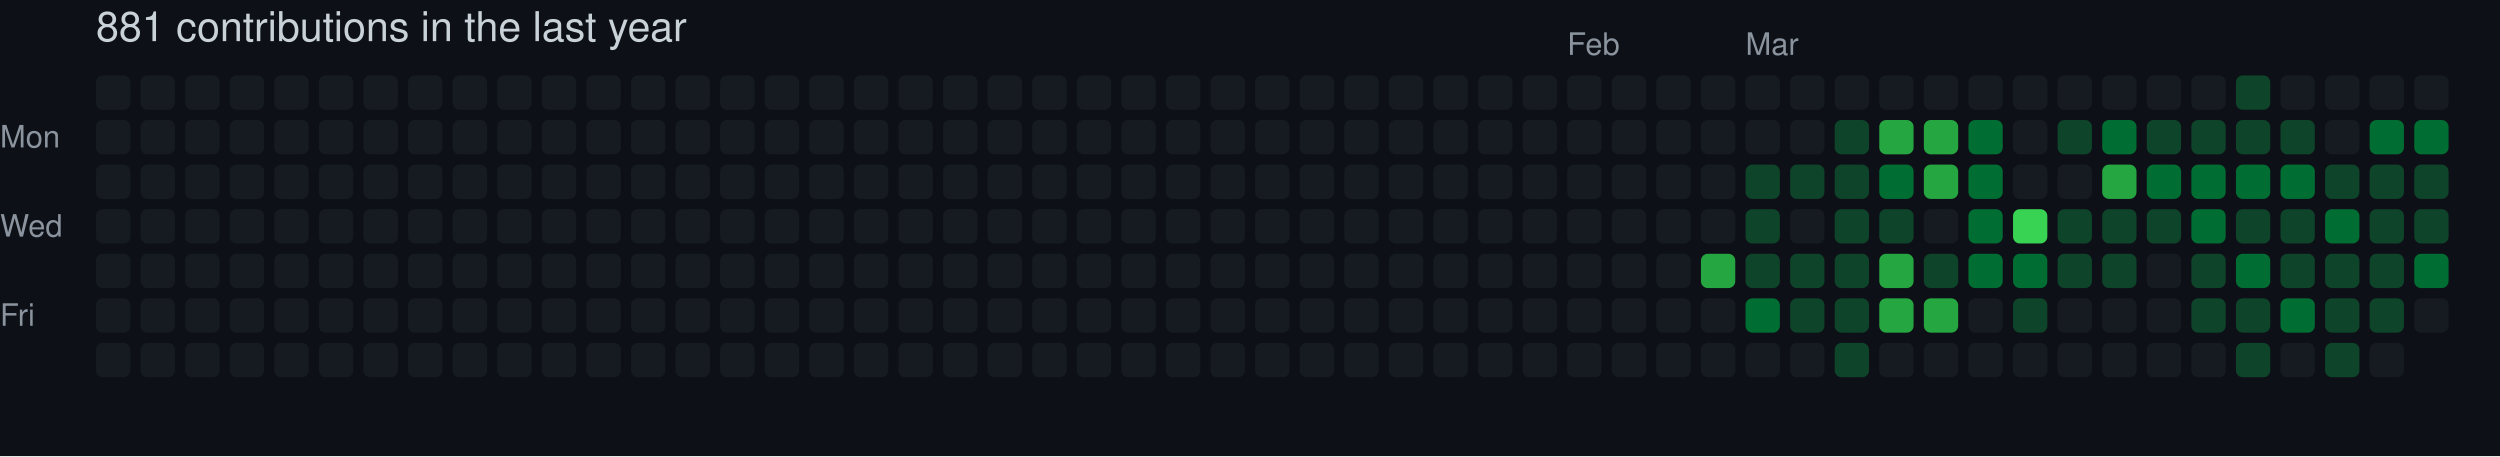
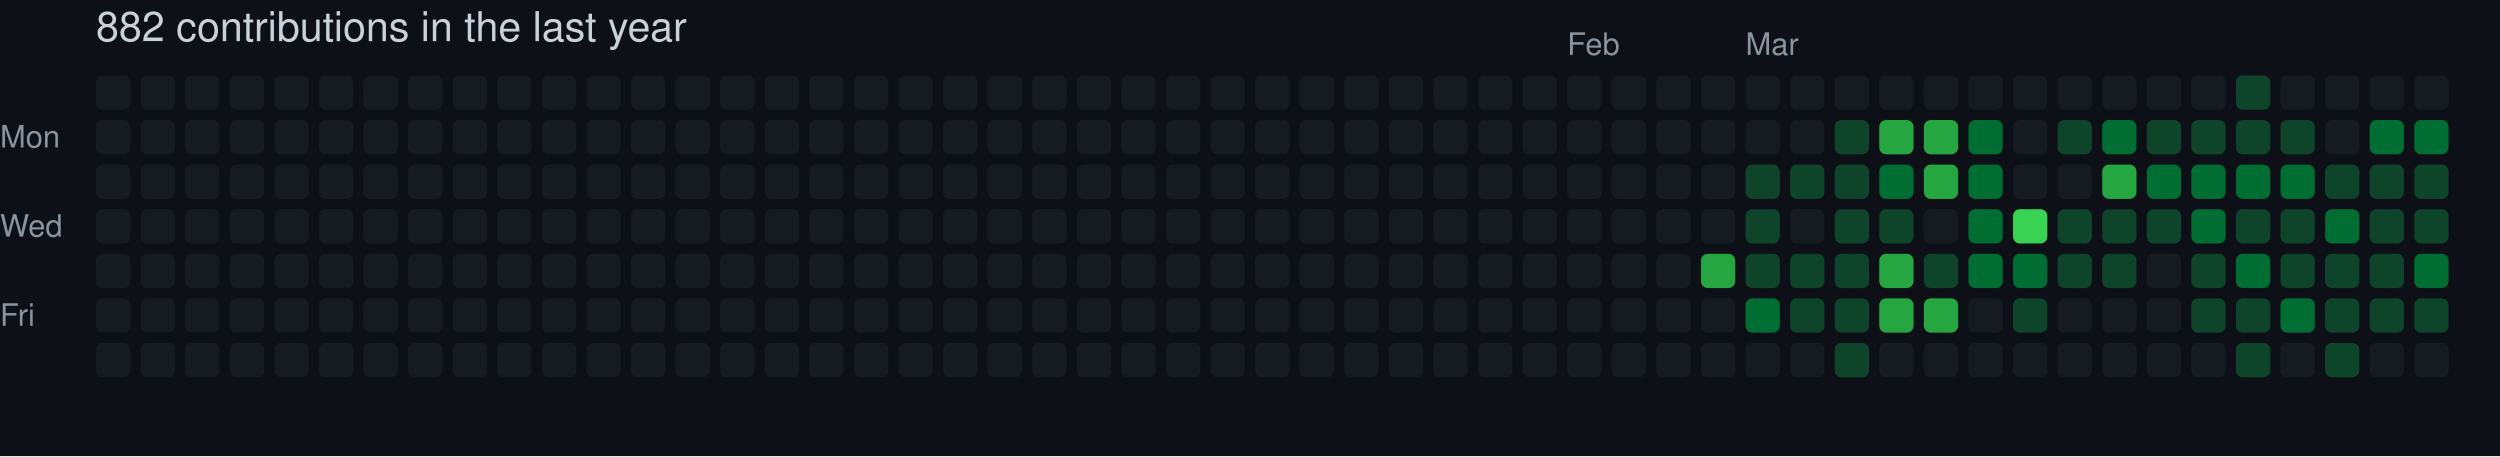
- <svg xmlns="http://www.w3.org/2000/svg" width="729" height="133" viewBox="0 0 729 133" role="img" aria-label="skiliaris made 881 contributions in the last year">
+ <svg xmlns="http://www.w3.org/2000/svg" width="729" height="133" viewBox="0 0 729 133" role="img" aria-label="skiliaris made 882 contributions in the last year">
  <rect width="100%" height="100%" fill="#0d1117" />
  <style>
    text {
      font-family: -apple-system, BlinkMacSystemFont, "Segoe UI", Helvetica, Arial, sans-serif;
      font-size: 9px;
      fill: #8b949e;
    }
    .count {
      font-size: 12px;
      fill: #c9d1d9;
    }
  </style>
-   <text x="28" y="12" class="count">881 contributions in the last year</text>
+   <text x="28" y="12" class="count">882 contributions in the last year</text>
  <text x="457" y="16">Feb</text>
  <text x="509" y="16">Mar</text>
  <text x="0" y="43">Mon</text>
  <text x="0" y="69">Wed</text>
  <text x="0" y="95">Fri</text>
  <rect x="28" y="22" width="10" height="10" rx="2" ry="2" fill="#161b22">
        </rect>
  <rect x="28" y="35" width="10" height="10" rx="2" ry="2" fill="#161b22">
        </rect>
  <rect x="28" y="48" width="10" height="10" rx="2" ry="2" fill="#161b22">
        </rect>
  <rect x="28" y="61" width="10" height="10" rx="2" ry="2" fill="#161b22">
        </rect>
  <rect x="28" y="74" width="10" height="10" rx="2" ry="2" fill="#161b22">
        </rect>
  <rect x="28" y="87" width="10" height="10" rx="2" ry="2" fill="#161b22">
        </rect>
  <rect x="28" y="100" width="10" height="10" rx="2" ry="2" fill="#161b22">
        </rect>
  <rect x="41" y="22" width="10" height="10" rx="2" ry="2" fill="#161b22">
        </rect>
  <rect x="41" y="35" width="10" height="10" rx="2" ry="2" fill="#161b22">
        </rect>
  <rect x="41" y="48" width="10" height="10" rx="2" ry="2" fill="#161b22">
        </rect>
  <rect x="41" y="61" width="10" height="10" rx="2" ry="2" fill="#161b22">
        </rect>
  <rect x="41" y="74" width="10" height="10" rx="2" ry="2" fill="#161b22">
        </rect>
  <rect x="41" y="87" width="10" height="10" rx="2" ry="2" fill="#161b22">
        </rect>
  <rect x="41" y="100" width="10" height="10" rx="2" ry="2" fill="#161b22">
        </rect>
  <rect x="54" y="22" width="10" height="10" rx="2" ry="2" fill="#161b22">
        </rect>
  <rect x="54" y="35" width="10" height="10" rx="2" ry="2" fill="#161b22">
        </rect>
  <rect x="54" y="48" width="10" height="10" rx="2" ry="2" fill="#161b22">
        </rect>
  <rect x="54" y="61" width="10" height="10" rx="2" ry="2" fill="#161b22">
        </rect>
  <rect x="54" y="74" width="10" height="10" rx="2" ry="2" fill="#161b22">
        </rect>
  <rect x="54" y="87" width="10" height="10" rx="2" ry="2" fill="#161b22">
        </rect>
  <rect x="54" y="100" width="10" height="10" rx="2" ry="2" fill="#161b22">
        </rect>
  <rect x="67" y="22" width="10" height="10" rx="2" ry="2" fill="#161b22">
        </rect>
  <rect x="67" y="35" width="10" height="10" rx="2" ry="2" fill="#161b22">
        </rect>
  <rect x="67" y="48" width="10" height="10" rx="2" ry="2" fill="#161b22">
        </rect>
  <rect x="67" y="61" width="10" height="10" rx="2" ry="2" fill="#161b22">
        </rect>
  <rect x="67" y="74" width="10" height="10" rx="2" ry="2" fill="#161b22">
        </rect>
  <rect x="67" y="87" width="10" height="10" rx="2" ry="2" fill="#161b22">
        </rect>
  <rect x="67" y="100" width="10" height="10" rx="2" ry="2" fill="#161b22">
        </rect>
  <rect x="80" y="22" width="10" height="10" rx="2" ry="2" fill="#161b22">
        </rect>
  <rect x="80" y="35" width="10" height="10" rx="2" ry="2" fill="#161b22">
        </rect>
  <rect x="80" y="48" width="10" height="10" rx="2" ry="2" fill="#161b22">
        </rect>
  <rect x="80" y="61" width="10" height="10" rx="2" ry="2" fill="#161b22">
        </rect>
  <rect x="80" y="74" width="10" height="10" rx="2" ry="2" fill="#161b22">
        </rect>
  <rect x="80" y="87" width="10" height="10" rx="2" ry="2" fill="#161b22">
        </rect>
  <rect x="80" y="100" width="10" height="10" rx="2" ry="2" fill="#161b22">
        </rect>
  <rect x="93" y="22" width="10" height="10" rx="2" ry="2" fill="#161b22">
        </rect>
  <rect x="93" y="35" width="10" height="10" rx="2" ry="2" fill="#161b22">
        </rect>
  <rect x="93" y="48" width="10" height="10" rx="2" ry="2" fill="#161b22">
        </rect>
  <rect x="93" y="61" width="10" height="10" rx="2" ry="2" fill="#161b22">
        </rect>
  <rect x="93" y="74" width="10" height="10" rx="2" ry="2" fill="#161b22">
        </rect>
  <rect x="93" y="87" width="10" height="10" rx="2" ry="2" fill="#161b22">
        </rect>
  <rect x="93" y="100" width="10" height="10" rx="2" ry="2" fill="#161b22">
        </rect>
  <rect x="106" y="22" width="10" height="10" rx="2" ry="2" fill="#161b22">
        </rect>
  <rect x="106" y="35" width="10" height="10" rx="2" ry="2" fill="#161b22">
        </rect>
  <rect x="106" y="48" width="10" height="10" rx="2" ry="2" fill="#161b22">
        </rect>
  <rect x="106" y="61" width="10" height="10" rx="2" ry="2" fill="#161b22">
        </rect>
  <rect x="106" y="74" width="10" height="10" rx="2" ry="2" fill="#161b22">
        </rect>
  <rect x="106" y="87" width="10" height="10" rx="2" ry="2" fill="#161b22">
        </rect>
  <rect x="106" y="100" width="10" height="10" rx="2" ry="2" fill="#161b22">
        </rect>
  <rect x="119" y="22" width="10" height="10" rx="2" ry="2" fill="#161b22">
        </rect>
  <rect x="119" y="35" width="10" height="10" rx="2" ry="2" fill="#161b22">
        </rect>
  <rect x="119" y="48" width="10" height="10" rx="2" ry="2" fill="#161b22">
        </rect>
  <rect x="119" y="61" width="10" height="10" rx="2" ry="2" fill="#161b22">
        </rect>
  <rect x="119" y="74" width="10" height="10" rx="2" ry="2" fill="#161b22">
        </rect>
  <rect x="119" y="87" width="10" height="10" rx="2" ry="2" fill="#161b22">
        </rect>
  <rect x="119" y="100" width="10" height="10" rx="2" ry="2" fill="#161b22">
        </rect>
  <rect x="132" y="22" width="10" height="10" rx="2" ry="2" fill="#161b22">
        </rect>
  <rect x="132" y="35" width="10" height="10" rx="2" ry="2" fill="#161b22">
        </rect>
  <rect x="132" y="48" width="10" height="10" rx="2" ry="2" fill="#161b22">
        </rect>
  <rect x="132" y="61" width="10" height="10" rx="2" ry="2" fill="#161b22">
        </rect>
  <rect x="132" y="74" width="10" height="10" rx="2" ry="2" fill="#161b22">
        </rect>
  <rect x="132" y="87" width="10" height="10" rx="2" ry="2" fill="#161b22">
        </rect>
  <rect x="132" y="100" width="10" height="10" rx="2" ry="2" fill="#161b22">
        </rect>
  <rect x="145" y="22" width="10" height="10" rx="2" ry="2" fill="#161b22">
        </rect>
  <rect x="145" y="35" width="10" height="10" rx="2" ry="2" fill="#161b22">
        </rect>
  <rect x="145" y="48" width="10" height="10" rx="2" ry="2" fill="#161b22">
        </rect>
  <rect x="145" y="61" width="10" height="10" rx="2" ry="2" fill="#161b22">
        </rect>
  <rect x="145" y="74" width="10" height="10" rx="2" ry="2" fill="#161b22">
        </rect>
  <rect x="145" y="87" width="10" height="10" rx="2" ry="2" fill="#161b22">
        </rect>
  <rect x="145" y="100" width="10" height="10" rx="2" ry="2" fill="#161b22">
        </rect>
  <rect x="158" y="22" width="10" height="10" rx="2" ry="2" fill="#161b22">
        </rect>
  <rect x="158" y="35" width="10" height="10" rx="2" ry="2" fill="#161b22">
        </rect>
  <rect x="158" y="48" width="10" height="10" rx="2" ry="2" fill="#161b22">
        </rect>
  <rect x="158" y="61" width="10" height="10" rx="2" ry="2" fill="#161b22">
        </rect>
  <rect x="158" y="74" width="10" height="10" rx="2" ry="2" fill="#161b22">
        </rect>
  <rect x="158" y="87" width="10" height="10" rx="2" ry="2" fill="#161b22">
        </rect>
  <rect x="158" y="100" width="10" height="10" rx="2" ry="2" fill="#161b22">
        </rect>
  <rect x="171" y="22" width="10" height="10" rx="2" ry="2" fill="#161b22">
        </rect>
  <rect x="171" y="35" width="10" height="10" rx="2" ry="2" fill="#161b22">
        </rect>
  <rect x="171" y="48" width="10" height="10" rx="2" ry="2" fill="#161b22">
        </rect>
  <rect x="171" y="61" width="10" height="10" rx="2" ry="2" fill="#161b22">
        </rect>
  <rect x="171" y="74" width="10" height="10" rx="2" ry="2" fill="#161b22">
        </rect>
  <rect x="171" y="87" width="10" height="10" rx="2" ry="2" fill="#161b22">
        </rect>
  <rect x="171" y="100" width="10" height="10" rx="2" ry="2" fill="#161b22">
        </rect>
  <rect x="184" y="22" width="10" height="10" rx="2" ry="2" fill="#161b22">
        </rect>
  <rect x="184" y="35" width="10" height="10" rx="2" ry="2" fill="#161b22">
        </rect>
  <rect x="184" y="48" width="10" height="10" rx="2" ry="2" fill="#161b22">
        </rect>
  <rect x="184" y="61" width="10" height="10" rx="2" ry="2" fill="#161b22">
        </rect>
  <rect x="184" y="74" width="10" height="10" rx="2" ry="2" fill="#161b22">
        </rect>
  <rect x="184" y="87" width="10" height="10" rx="2" ry="2" fill="#161b22">
        </rect>
  <rect x="184" y="100" width="10" height="10" rx="2" ry="2" fill="#161b22">
        </rect>
  <rect x="197" y="22" width="10" height="10" rx="2" ry="2" fill="#161b22">
        </rect>
  <rect x="197" y="35" width="10" height="10" rx="2" ry="2" fill="#161b22">
        </rect>
  <rect x="197" y="48" width="10" height="10" rx="2" ry="2" fill="#161b22">
        </rect>
  <rect x="197" y="61" width="10" height="10" rx="2" ry="2" fill="#161b22">
        </rect>
  <rect x="197" y="74" width="10" height="10" rx="2" ry="2" fill="#161b22">
        </rect>
  <rect x="197" y="87" width="10" height="10" rx="2" ry="2" fill="#161b22">
        </rect>
  <rect x="197" y="100" width="10" height="10" rx="2" ry="2" fill="#161b22">
        </rect>
  <rect x="210" y="22" width="10" height="10" rx="2" ry="2" fill="#161b22">
        </rect>
  <rect x="210" y="35" width="10" height="10" rx="2" ry="2" fill="#161b22">
        </rect>
  <rect x="210" y="48" width="10" height="10" rx="2" ry="2" fill="#161b22">
        </rect>
  <rect x="210" y="61" width="10" height="10" rx="2" ry="2" fill="#161b22">
        </rect>
  <rect x="210" y="74" width="10" height="10" rx="2" ry="2" fill="#161b22">
        </rect>
  <rect x="210" y="87" width="10" height="10" rx="2" ry="2" fill="#161b22">
        </rect>
  <rect x="210" y="100" width="10" height="10" rx="2" ry="2" fill="#161b22">
        </rect>
  <rect x="223" y="22" width="10" height="10" rx="2" ry="2" fill="#161b22">
        </rect>
  <rect x="223" y="35" width="10" height="10" rx="2" ry="2" fill="#161b22">
        </rect>
  <rect x="223" y="48" width="10" height="10" rx="2" ry="2" fill="#161b22">
        </rect>
  <rect x="223" y="61" width="10" height="10" rx="2" ry="2" fill="#161b22">
        </rect>
  <rect x="223" y="74" width="10" height="10" rx="2" ry="2" fill="#161b22">
        </rect>
  <rect x="223" y="87" width="10" height="10" rx="2" ry="2" fill="#161b22">
        </rect>
  <rect x="223" y="100" width="10" height="10" rx="2" ry="2" fill="#161b22">
        </rect>
  <rect x="236" y="22" width="10" height="10" rx="2" ry="2" fill="#161b22">
        </rect>
  <rect x="236" y="35" width="10" height="10" rx="2" ry="2" fill="#161b22">
        </rect>
  <rect x="236" y="48" width="10" height="10" rx="2" ry="2" fill="#161b22">
        </rect>
  <rect x="236" y="61" width="10" height="10" rx="2" ry="2" fill="#161b22">
        </rect>
  <rect x="236" y="74" width="10" height="10" rx="2" ry="2" fill="#161b22">
        </rect>
  <rect x="236" y="87" width="10" height="10" rx="2" ry="2" fill="#161b22">
        </rect>
  <rect x="236" y="100" width="10" height="10" rx="2" ry="2" fill="#161b22">
        </rect>
  <rect x="249" y="22" width="10" height="10" rx="2" ry="2" fill="#161b22">
        </rect>
  <rect x="249" y="35" width="10" height="10" rx="2" ry="2" fill="#161b22">
        </rect>
  <rect x="249" y="48" width="10" height="10" rx="2" ry="2" fill="#161b22">
        </rect>
  <rect x="249" y="61" width="10" height="10" rx="2" ry="2" fill="#161b22">
        </rect>
  <rect x="249" y="74" width="10" height="10" rx="2" ry="2" fill="#161b22">
        </rect>
  <rect x="249" y="87" width="10" height="10" rx="2" ry="2" fill="#161b22">
        </rect>
  <rect x="249" y="100" width="10" height="10" rx="2" ry="2" fill="#161b22">
        </rect>
  <rect x="262" y="22" width="10" height="10" rx="2" ry="2" fill="#161b22">
        </rect>
  <rect x="262" y="35" width="10" height="10" rx="2" ry="2" fill="#161b22">
        </rect>
  <rect x="262" y="48" width="10" height="10" rx="2" ry="2" fill="#161b22">
        </rect>
  <rect x="262" y="61" width="10" height="10" rx="2" ry="2" fill="#161b22">
        </rect>
  <rect x="262" y="74" width="10" height="10" rx="2" ry="2" fill="#161b22">
        </rect>
  <rect x="262" y="87" width="10" height="10" rx="2" ry="2" fill="#161b22">
        </rect>
  <rect x="262" y="100" width="10" height="10" rx="2" ry="2" fill="#161b22">
        </rect>
  <rect x="275" y="22" width="10" height="10" rx="2" ry="2" fill="#161b22">
        </rect>
  <rect x="275" y="35" width="10" height="10" rx="2" ry="2" fill="#161b22">
        </rect>
  <rect x="275" y="48" width="10" height="10" rx="2" ry="2" fill="#161b22">
        </rect>
  <rect x="275" y="61" width="10" height="10" rx="2" ry="2" fill="#161b22">
        </rect>
  <rect x="275" y="74" width="10" height="10" rx="2" ry="2" fill="#161b22">
        </rect>
  <rect x="275" y="87" width="10" height="10" rx="2" ry="2" fill="#161b22">
        </rect>
  <rect x="275" y="100" width="10" height="10" rx="2" ry="2" fill="#161b22">
        </rect>
  <rect x="288" y="22" width="10" height="10" rx="2" ry="2" fill="#161b22">
        </rect>
  <rect x="288" y="35" width="10" height="10" rx="2" ry="2" fill="#161b22">
        </rect>
  <rect x="288" y="48" width="10" height="10" rx="2" ry="2" fill="#161b22">
        </rect>
  <rect x="288" y="61" width="10" height="10" rx="2" ry="2" fill="#161b22">
        </rect>
  <rect x="288" y="74" width="10" height="10" rx="2" ry="2" fill="#161b22">
        </rect>
  <rect x="288" y="87" width="10" height="10" rx="2" ry="2" fill="#161b22">
        </rect>
  <rect x="288" y="100" width="10" height="10" rx="2" ry="2" fill="#161b22">
        </rect>
  <rect x="301" y="22" width="10" height="10" rx="2" ry="2" fill="#161b22">
        </rect>
  <rect x="301" y="35" width="10" height="10" rx="2" ry="2" fill="#161b22">
        </rect>
  <rect x="301" y="48" width="10" height="10" rx="2" ry="2" fill="#161b22">
        </rect>
  <rect x="301" y="61" width="10" height="10" rx="2" ry="2" fill="#161b22">
        </rect>
  <rect x="301" y="74" width="10" height="10" rx="2" ry="2" fill="#161b22">
        </rect>
  <rect x="301" y="87" width="10" height="10" rx="2" ry="2" fill="#161b22">
        </rect>
  <rect x="301" y="100" width="10" height="10" rx="2" ry="2" fill="#161b22">
        </rect>
  <rect x="314" y="22" width="10" height="10" rx="2" ry="2" fill="#161b22">
        </rect>
  <rect x="314" y="35" width="10" height="10" rx="2" ry="2" fill="#161b22">
        </rect>
  <rect x="314" y="48" width="10" height="10" rx="2" ry="2" fill="#161b22">
        </rect>
  <rect x="314" y="61" width="10" height="10" rx="2" ry="2" fill="#161b22">
        </rect>
  <rect x="314" y="74" width="10" height="10" rx="2" ry="2" fill="#161b22">
        </rect>
  <rect x="314" y="87" width="10" height="10" rx="2" ry="2" fill="#161b22">
        </rect>
  <rect x="314" y="100" width="10" height="10" rx="2" ry="2" fill="#161b22">
        </rect>
  <rect x="327" y="22" width="10" height="10" rx="2" ry="2" fill="#161b22">
        </rect>
  <rect x="327" y="35" width="10" height="10" rx="2" ry="2" fill="#161b22">
        </rect>
  <rect x="327" y="48" width="10" height="10" rx="2" ry="2" fill="#161b22">
        </rect>
  <rect x="327" y="61" width="10" height="10" rx="2" ry="2" fill="#161b22">
        </rect>
  <rect x="327" y="74" width="10" height="10" rx="2" ry="2" fill="#161b22">
        </rect>
  <rect x="327" y="87" width="10" height="10" rx="2" ry="2" fill="#161b22">
        </rect>
  <rect x="327" y="100" width="10" height="10" rx="2" ry="2" fill="#161b22">
        </rect>
  <rect x="340" y="22" width="10" height="10" rx="2" ry="2" fill="#161b22">
        </rect>
  <rect x="340" y="35" width="10" height="10" rx="2" ry="2" fill="#161b22">
        </rect>
  <rect x="340" y="48" width="10" height="10" rx="2" ry="2" fill="#161b22">
        </rect>
  <rect x="340" y="61" width="10" height="10" rx="2" ry="2" fill="#161b22">
        </rect>
  <rect x="340" y="74" width="10" height="10" rx="2" ry="2" fill="#161b22">
        </rect>
  <rect x="340" y="87" width="10" height="10" rx="2" ry="2" fill="#161b22">
        </rect>
  <rect x="340" y="100" width="10" height="10" rx="2" ry="2" fill="#161b22">
        </rect>
  <rect x="353" y="22" width="10" height="10" rx="2" ry="2" fill="#161b22">
        </rect>
  <rect x="353" y="35" width="10" height="10" rx="2" ry="2" fill="#161b22">
        </rect>
  <rect x="353" y="48" width="10" height="10" rx="2" ry="2" fill="#161b22">
        </rect>
  <rect x="353" y="61" width="10" height="10" rx="2" ry="2" fill="#161b22">
        </rect>
  <rect x="353" y="74" width="10" height="10" rx="2" ry="2" fill="#161b22">
        </rect>
  <rect x="353" y="87" width="10" height="10" rx="2" ry="2" fill="#161b22">
        </rect>
  <rect x="353" y="100" width="10" height="10" rx="2" ry="2" fill="#161b22">
        </rect>
  <rect x="366" y="22" width="10" height="10" rx="2" ry="2" fill="#161b22">
        </rect>
  <rect x="366" y="35" width="10" height="10" rx="2" ry="2" fill="#161b22">
        </rect>
  <rect x="366" y="48" width="10" height="10" rx="2" ry="2" fill="#161b22">
        </rect>
  <rect x="366" y="61" width="10" height="10" rx="2" ry="2" fill="#161b22">
        </rect>
  <rect x="366" y="74" width="10" height="10" rx="2" ry="2" fill="#161b22">
        </rect>
  <rect x="366" y="87" width="10" height="10" rx="2" ry="2" fill="#161b22">
        </rect>
  <rect x="366" y="100" width="10" height="10" rx="2" ry="2" fill="#161b22">
        </rect>
  <rect x="379" y="22" width="10" height="10" rx="2" ry="2" fill="#161b22">
        </rect>
  <rect x="379" y="35" width="10" height="10" rx="2" ry="2" fill="#161b22">
        </rect>
  <rect x="379" y="48" width="10" height="10" rx="2" ry="2" fill="#161b22">
        </rect>
  <rect x="379" y="61" width="10" height="10" rx="2" ry="2" fill="#161b22">
        </rect>
  <rect x="379" y="74" width="10" height="10" rx="2" ry="2" fill="#161b22">
        </rect>
  <rect x="379" y="87" width="10" height="10" rx="2" ry="2" fill="#161b22">
        </rect>
  <rect x="379" y="100" width="10" height="10" rx="2" ry="2" fill="#161b22">
        </rect>
  <rect x="392" y="22" width="10" height="10" rx="2" ry="2" fill="#161b22">
        </rect>
  <rect x="392" y="35" width="10" height="10" rx="2" ry="2" fill="#161b22">
        </rect>
  <rect x="392" y="48" width="10" height="10" rx="2" ry="2" fill="#161b22">
        </rect>
  <rect x="392" y="61" width="10" height="10" rx="2" ry="2" fill="#161b22">
        </rect>
  <rect x="392" y="74" width="10" height="10" rx="2" ry="2" fill="#161b22">
        </rect>
  <rect x="392" y="87" width="10" height="10" rx="2" ry="2" fill="#161b22">
        </rect>
  <rect x="392" y="100" width="10" height="10" rx="2" ry="2" fill="#161b22">
        </rect>
  <rect x="405" y="22" width="10" height="10" rx="2" ry="2" fill="#161b22">
        </rect>
  <rect x="405" y="35" width="10" height="10" rx="2" ry="2" fill="#161b22">
        </rect>
  <rect x="405" y="48" width="10" height="10" rx="2" ry="2" fill="#161b22">
        </rect>
  <rect x="405" y="61" width="10" height="10" rx="2" ry="2" fill="#161b22">
        </rect>
  <rect x="405" y="74" width="10" height="10" rx="2" ry="2" fill="#161b22">
        </rect>
  <rect x="405" y="87" width="10" height="10" rx="2" ry="2" fill="#161b22">
        </rect>
  <rect x="405" y="100" width="10" height="10" rx="2" ry="2" fill="#161b22">
        </rect>
  <rect x="418" y="22" width="10" height="10" rx="2" ry="2" fill="#161b22">
        </rect>
  <rect x="418" y="35" width="10" height="10" rx="2" ry="2" fill="#161b22">
        </rect>
  <rect x="418" y="48" width="10" height="10" rx="2" ry="2" fill="#161b22">
        </rect>
  <rect x="418" y="61" width="10" height="10" rx="2" ry="2" fill="#161b22">
        </rect>
  <rect x="418" y="74" width="10" height="10" rx="2" ry="2" fill="#161b22">
        </rect>
  <rect x="418" y="87" width="10" height="10" rx="2" ry="2" fill="#161b22">
        </rect>
  <rect x="418" y="100" width="10" height="10" rx="2" ry="2" fill="#161b22">
        </rect>
  <rect x="431" y="22" width="10" height="10" rx="2" ry="2" fill="#161b22">
        </rect>
  <rect x="431" y="35" width="10" height="10" rx="2" ry="2" fill="#161b22">
        </rect>
  <rect x="431" y="48" width="10" height="10" rx="2" ry="2" fill="#161b22">
        </rect>
  <rect x="431" y="61" width="10" height="10" rx="2" ry="2" fill="#161b22">
        </rect>
  <rect x="431" y="74" width="10" height="10" rx="2" ry="2" fill="#161b22">
        </rect>
  <rect x="431" y="87" width="10" height="10" rx="2" ry="2" fill="#161b22">
        </rect>
  <rect x="431" y="100" width="10" height="10" rx="2" ry="2" fill="#161b22">
        </rect>
  <rect x="444" y="22" width="10" height="10" rx="2" ry="2" fill="#161b22">
        </rect>
  <rect x="444" y="35" width="10" height="10" rx="2" ry="2" fill="#161b22">
        </rect>
  <rect x="444" y="48" width="10" height="10" rx="2" ry="2" fill="#161b22">
        </rect>
  <rect x="444" y="61" width="10" height="10" rx="2" ry="2" fill="#161b22">
        </rect>
  <rect x="444" y="74" width="10" height="10" rx="2" ry="2" fill="#161b22">
        </rect>
  <rect x="444" y="87" width="10" height="10" rx="2" ry="2" fill="#161b22">
        </rect>
  <rect x="444" y="100" width="10" height="10" rx="2" ry="2" fill="#161b22">
        </rect>
  <rect x="457" y="22" width="10" height="10" rx="2" ry="2" fill="#161b22">
        </rect>
  <rect x="457" y="35" width="10" height="10" rx="2" ry="2" fill="#161b22">
        </rect>
  <rect x="457" y="48" width="10" height="10" rx="2" ry="2" fill="#161b22">
        </rect>
  <rect x="457" y="61" width="10" height="10" rx="2" ry="2" fill="#161b22">
        </rect>
  <rect x="457" y="74" width="10" height="10" rx="2" ry="2" fill="#161b22">
        </rect>
  <rect x="457" y="87" width="10" height="10" rx="2" ry="2" fill="#161b22">
        </rect>
  <rect x="457" y="100" width="10" height="10" rx="2" ry="2" fill="#161b22">
        </rect>
  <rect x="470" y="22" width="10" height="10" rx="2" ry="2" fill="#161b22">
        </rect>
  <rect x="470" y="35" width="10" height="10" rx="2" ry="2" fill="#161b22">
        </rect>
  <rect x="470" y="48" width="10" height="10" rx="2" ry="2" fill="#161b22">
        </rect>
  <rect x="470" y="61" width="10" height="10" rx="2" ry="2" fill="#161b22">
        </rect>
  <rect x="470" y="74" width="10" height="10" rx="2" ry="2" fill="#161b22">
        </rect>
  <rect x="470" y="87" width="10" height="10" rx="2" ry="2" fill="#161b22">
        </rect>
  <rect x="470" y="100" width="10" height="10" rx="2" ry="2" fill="#161b22">
        </rect>
  <rect x="483" y="22" width="10" height="10" rx="2" ry="2" fill="#161b22">
        </rect>
  <rect x="483" y="35" width="10" height="10" rx="2" ry="2" fill="#161b22">
        </rect>
  <rect x="483" y="48" width="10" height="10" rx="2" ry="2" fill="#161b22">
        </rect>
  <rect x="483" y="61" width="10" height="10" rx="2" ry="2" fill="#161b22">
        </rect>
  <rect x="483" y="74" width="10" height="10" rx="2" ry="2" fill="#161b22">
        </rect>
  <rect x="483" y="87" width="10" height="10" rx="2" ry="2" fill="#161b22">
        </rect>
  <rect x="483" y="100" width="10" height="10" rx="2" ry="2" fill="#161b22">
        </rect>
  <rect x="496" y="22" width="10" height="10" rx="2" ry="2" fill="#161b22">
        </rect>
  <rect x="496" y="35" width="10" height="10" rx="2" ry="2" fill="#161b22">
        </rect>
  <rect x="496" y="48" width="10" height="10" rx="2" ry="2" fill="#161b22">
        </rect>
  <rect x="496" y="61" width="10" height="10" rx="2" ry="2" fill="#161b22">
        </rect>
  <rect x="496" y="74" width="10" height="10" rx="2" ry="2" fill="#26a641">
        </rect>
  <rect x="496" y="87" width="10" height="10" rx="2" ry="2" fill="#161b22">
        </rect>
  <rect x="496" y="100" width="10" height="10" rx="2" ry="2" fill="#161b22">
        </rect>
  <rect x="509" y="22" width="10" height="10" rx="2" ry="2" fill="#161b22">
        </rect>
  <rect x="509" y="35" width="10" height="10" rx="2" ry="2" fill="#161b22">
        </rect>
  <rect x="509" y="48" width="10" height="10" rx="2" ry="2" fill="#0e4429">
        </rect>
  <rect x="509" y="61" width="10" height="10" rx="2" ry="2" fill="#0e4429">
        </rect>
  <rect x="509" y="74" width="10" height="10" rx="2" ry="2" fill="#0e4429">
        </rect>
  <rect x="509" y="87" width="10" height="10" rx="2" ry="2" fill="#006d32">
        </rect>
  <rect x="509" y="100" width="10" height="10" rx="2" ry="2" fill="#161b22">
        </rect>
  <rect x="522" y="22" width="10" height="10" rx="2" ry="2" fill="#161b22">
        </rect>
  <rect x="522" y="35" width="10" height="10" rx="2" ry="2" fill="#161b22">
        </rect>
  <rect x="522" y="48" width="10" height="10" rx="2" ry="2" fill="#0e4429">
        </rect>
  <rect x="522" y="61" width="10" height="10" rx="2" ry="2" fill="#161b22">
        </rect>
  <rect x="522" y="74" width="10" height="10" rx="2" ry="2" fill="#0e4429">
        </rect>
  <rect x="522" y="87" width="10" height="10" rx="2" ry="2" fill="#0e4429">
        </rect>
  <rect x="522" y="100" width="10" height="10" rx="2" ry="2" fill="#161b22">
        </rect>
  <rect x="535" y="22" width="10" height="10" rx="2" ry="2" fill="#161b22">
        </rect>
  <rect x="535" y="35" width="10" height="10" rx="2" ry="2" fill="#0e4429">
        </rect>
  <rect x="535" y="48" width="10" height="10" rx="2" ry="2" fill="#0e4429">
        </rect>
  <rect x="535" y="61" width="10" height="10" rx="2" ry="2" fill="#0e4429">
        </rect>
  <rect x="535" y="74" width="10" height="10" rx="2" ry="2" fill="#0e4429">
        </rect>
  <rect x="535" y="87" width="10" height="10" rx="2" ry="2" fill="#0e4429">
        </rect>
  <rect x="535" y="100" width="10" height="10" rx="2" ry="2" fill="#0e4429">
        </rect>
  <rect x="548" y="22" width="10" height="10" rx="2" ry="2" fill="#161b22">
        </rect>
  <rect x="548" y="35" width="10" height="10" rx="2" ry="2" fill="#26a641">
        </rect>
  <rect x="548" y="48" width="10" height="10" rx="2" ry="2" fill="#006d32">
        </rect>
  <rect x="548" y="61" width="10" height="10" rx="2" ry="2" fill="#0e4429">
        </rect>
  <rect x="548" y="74" width="10" height="10" rx="2" ry="2" fill="#26a641">
        </rect>
  <rect x="548" y="87" width="10" height="10" rx="2" ry="2" fill="#26a641">
        </rect>
  <rect x="548" y="100" width="10" height="10" rx="2" ry="2" fill="#161b22">
        </rect>
  <rect x="561" y="22" width="10" height="10" rx="2" ry="2" fill="#161b22">
        </rect>
  <rect x="561" y="35" width="10" height="10" rx="2" ry="2" fill="#26a641">
        </rect>
  <rect x="561" y="48" width="10" height="10" rx="2" ry="2" fill="#26a641">
        </rect>
  <rect x="561" y="61" width="10" height="10" rx="2" ry="2" fill="#161b22">
        </rect>
  <rect x="561" y="74" width="10" height="10" rx="2" ry="2" fill="#0e4429">
        </rect>
  <rect x="561" y="87" width="10" height="10" rx="2" ry="2" fill="#26a641">
        </rect>
  <rect x="561" y="100" width="10" height="10" rx="2" ry="2" fill="#161b22">
        </rect>
  <rect x="574" y="22" width="10" height="10" rx="2" ry="2" fill="#161b22">
        </rect>
  <rect x="574" y="35" width="10" height="10" rx="2" ry="2" fill="#006d32">
        </rect>
  <rect x="574" y="48" width="10" height="10" rx="2" ry="2" fill="#006d32">
        </rect>
  <rect x="574" y="61" width="10" height="10" rx="2" ry="2" fill="#006d32">
        </rect>
  <rect x="574" y="74" width="10" height="10" rx="2" ry="2" fill="#006d32">
        </rect>
  <rect x="574" y="87" width="10" height="10" rx="2" ry="2" fill="#161b22">
        </rect>
  <rect x="574" y="100" width="10" height="10" rx="2" ry="2" fill="#161b22">
        </rect>
  <rect x="587" y="22" width="10" height="10" rx="2" ry="2" fill="#161b22">
        </rect>
  <rect x="587" y="35" width="10" height="10" rx="2" ry="2" fill="#161b22">
        </rect>
  <rect x="587" y="48" width="10" height="10" rx="2" ry="2" fill="#161b22">
        </rect>
  <rect x="587" y="61" width="10" height="10" rx="2" ry="2" fill="#39d353">
        </rect>
  <rect x="587" y="74" width="10" height="10" rx="2" ry="2" fill="#006d32">
        </rect>
  <rect x="587" y="87" width="10" height="10" rx="2" ry="2" fill="#0e4429">
        </rect>
  <rect x="587" y="100" width="10" height="10" rx="2" ry="2" fill="#161b22">
        </rect>
  <rect x="600" y="22" width="10" height="10" rx="2" ry="2" fill="#161b22">
        </rect>
  <rect x="600" y="35" width="10" height="10" rx="2" ry="2" fill="#0e4429">
        </rect>
  <rect x="600" y="48" width="10" height="10" rx="2" ry="2" fill="#161b22">
        </rect>
  <rect x="600" y="61" width="10" height="10" rx="2" ry="2" fill="#0e4429">
        </rect>
  <rect x="600" y="74" width="10" height="10" rx="2" ry="2" fill="#0e4429">
        </rect>
  <rect x="600" y="87" width="10" height="10" rx="2" ry="2" fill="#161b22">
        </rect>
  <rect x="600" y="100" width="10" height="10" rx="2" ry="2" fill="#161b22">
        </rect>
  <rect x="613" y="22" width="10" height="10" rx="2" ry="2" fill="#161b22">
        </rect>
  <rect x="613" y="35" width="10" height="10" rx="2" ry="2" fill="#006d32">
        </rect>
  <rect x="613" y="48" width="10" height="10" rx="2" ry="2" fill="#26a641">
        </rect>
  <rect x="613" y="61" width="10" height="10" rx="2" ry="2" fill="#0e4429">
        </rect>
  <rect x="613" y="74" width="10" height="10" rx="2" ry="2" fill="#0e4429">
        </rect>
  <rect x="613" y="87" width="10" height="10" rx="2" ry="2" fill="#161b22">
        </rect>
  <rect x="613" y="100" width="10" height="10" rx="2" ry="2" fill="#161b22">
        </rect>
  <rect x="626" y="22" width="10" height="10" rx="2" ry="2" fill="#161b22">
        </rect>
  <rect x="626" y="35" width="10" height="10" rx="2" ry="2" fill="#0e4429">
        </rect>
  <rect x="626" y="48" width="10" height="10" rx="2" ry="2" fill="#006d32">
        </rect>
  <rect x="626" y="61" width="10" height="10" rx="2" ry="2" fill="#0e4429">
        </rect>
  <rect x="626" y="74" width="10" height="10" rx="2" ry="2" fill="#161b22">
        </rect>
  <rect x="626" y="87" width="10" height="10" rx="2" ry="2" fill="#161b22">
        </rect>
  <rect x="626" y="100" width="10" height="10" rx="2" ry="2" fill="#161b22">
        </rect>
  <rect x="639" y="22" width="10" height="10" rx="2" ry="2" fill="#161b22">
        </rect>
  <rect x="639" y="35" width="10" height="10" rx="2" ry="2" fill="#0e4429">
        </rect>
  <rect x="639" y="48" width="10" height="10" rx="2" ry="2" fill="#006d32">
        </rect>
  <rect x="639" y="61" width="10" height="10" rx="2" ry="2" fill="#006d32">
        </rect>
  <rect x="639" y="74" width="10" height="10" rx="2" ry="2" fill="#0e4429">
        </rect>
  <rect x="639" y="87" width="10" height="10" rx="2" ry="2" fill="#0e4429">
        </rect>
  <rect x="639" y="100" width="10" height="10" rx="2" ry="2" fill="#161b22">
        </rect>
  <rect x="652" y="22" width="10" height="10" rx="2" ry="2" fill="#0e4429">
        </rect>
  <rect x="652" y="35" width="10" height="10" rx="2" ry="2" fill="#0e4429">
        </rect>
  <rect x="652" y="48" width="10" height="10" rx="2" ry="2" fill="#006d32">
        </rect>
  <rect x="652" y="61" width="10" height="10" rx="2" ry="2" fill="#0e4429">
        </rect>
  <rect x="652" y="74" width="10" height="10" rx="2" ry="2" fill="#006d32">
        </rect>
  <rect x="652" y="87" width="10" height="10" rx="2" ry="2" fill="#0e4429">
        </rect>
  <rect x="652" y="100" width="10" height="10" rx="2" ry="2" fill="#0e4429">
        </rect>
  <rect x="665" y="22" width="10" height="10" rx="2" ry="2" fill="#161b22">
        </rect>
  <rect x="665" y="35" width="10" height="10" rx="2" ry="2" fill="#0e4429">
        </rect>
  <rect x="665" y="48" width="10" height="10" rx="2" ry="2" fill="#006d32">
        </rect>
  <rect x="665" y="61" width="10" height="10" rx="2" ry="2" fill="#0e4429">
        </rect>
  <rect x="665" y="74" width="10" height="10" rx="2" ry="2" fill="#0e4429">
        </rect>
  <rect x="665" y="87" width="10" height="10" rx="2" ry="2" fill="#006d32">
        </rect>
  <rect x="665" y="100" width="10" height="10" rx="2" ry="2" fill="#161b22">
        </rect>
  <rect x="678" y="22" width="10" height="10" rx="2" ry="2" fill="#161b22">
        </rect>
  <rect x="678" y="35" width="10" height="10" rx="2" ry="2" fill="#161b22">
        </rect>
  <rect x="678" y="48" width="10" height="10" rx="2" ry="2" fill="#0e4429">
        </rect>
  <rect x="678" y="61" width="10" height="10" rx="2" ry="2" fill="#006d32">
        </rect>
  <rect x="678" y="74" width="10" height="10" rx="2" ry="2" fill="#0e4429">
        </rect>
  <rect x="678" y="87" width="10" height="10" rx="2" ry="2" fill="#0e4429">
        </rect>
  <rect x="678" y="100" width="10" height="10" rx="2" ry="2" fill="#0e4429">
        </rect>
  <rect x="691" y="22" width="10" height="10" rx="2" ry="2" fill="#161b22">
        </rect>
  <rect x="691" y="35" width="10" height="10" rx="2" ry="2" fill="#006d32">
        </rect>
  <rect x="691" y="48" width="10" height="10" rx="2" ry="2" fill="#0e4429">
        </rect>
  <rect x="691" y="61" width="10" height="10" rx="2" ry="2" fill="#0e4429">
        </rect>
  <rect x="691" y="74" width="10" height="10" rx="2" ry="2" fill="#0e4429">
        </rect>
  <rect x="691" y="87" width="10" height="10" rx="2" ry="2" fill="#0e4429">
        </rect>
  <rect x="691" y="100" width="10" height="10" rx="2" ry="2" fill="#161b22">
        </rect>
  <rect x="704" y="22" width="10" height="10" rx="2" ry="2" fill="#161b22">
        </rect>
  <rect x="704" y="35" width="10" height="10" rx="2" ry="2" fill="#006d32">
        </rect>
  <rect x="704" y="48" width="10" height="10" rx="2" ry="2" fill="#0e4429">
        </rect>
  <rect x="704" y="61" width="10" height="10" rx="2" ry="2" fill="#0e4429">
        </rect>
  <rect x="704" y="74" width="10" height="10" rx="2" ry="2" fill="#006d32">
        </rect>
-   <rect x="704" y="87" width="10" height="10" rx="2" ry="2" fill="#161b22">
+   <rect x="704" y="87" width="10" height="10" rx="2" ry="2" fill="#0e4429">
+         </rect>
+   <rect x="704" y="100" width="10" height="10" rx="2" ry="2" fill="#161b22">
        </rect>
</svg>
